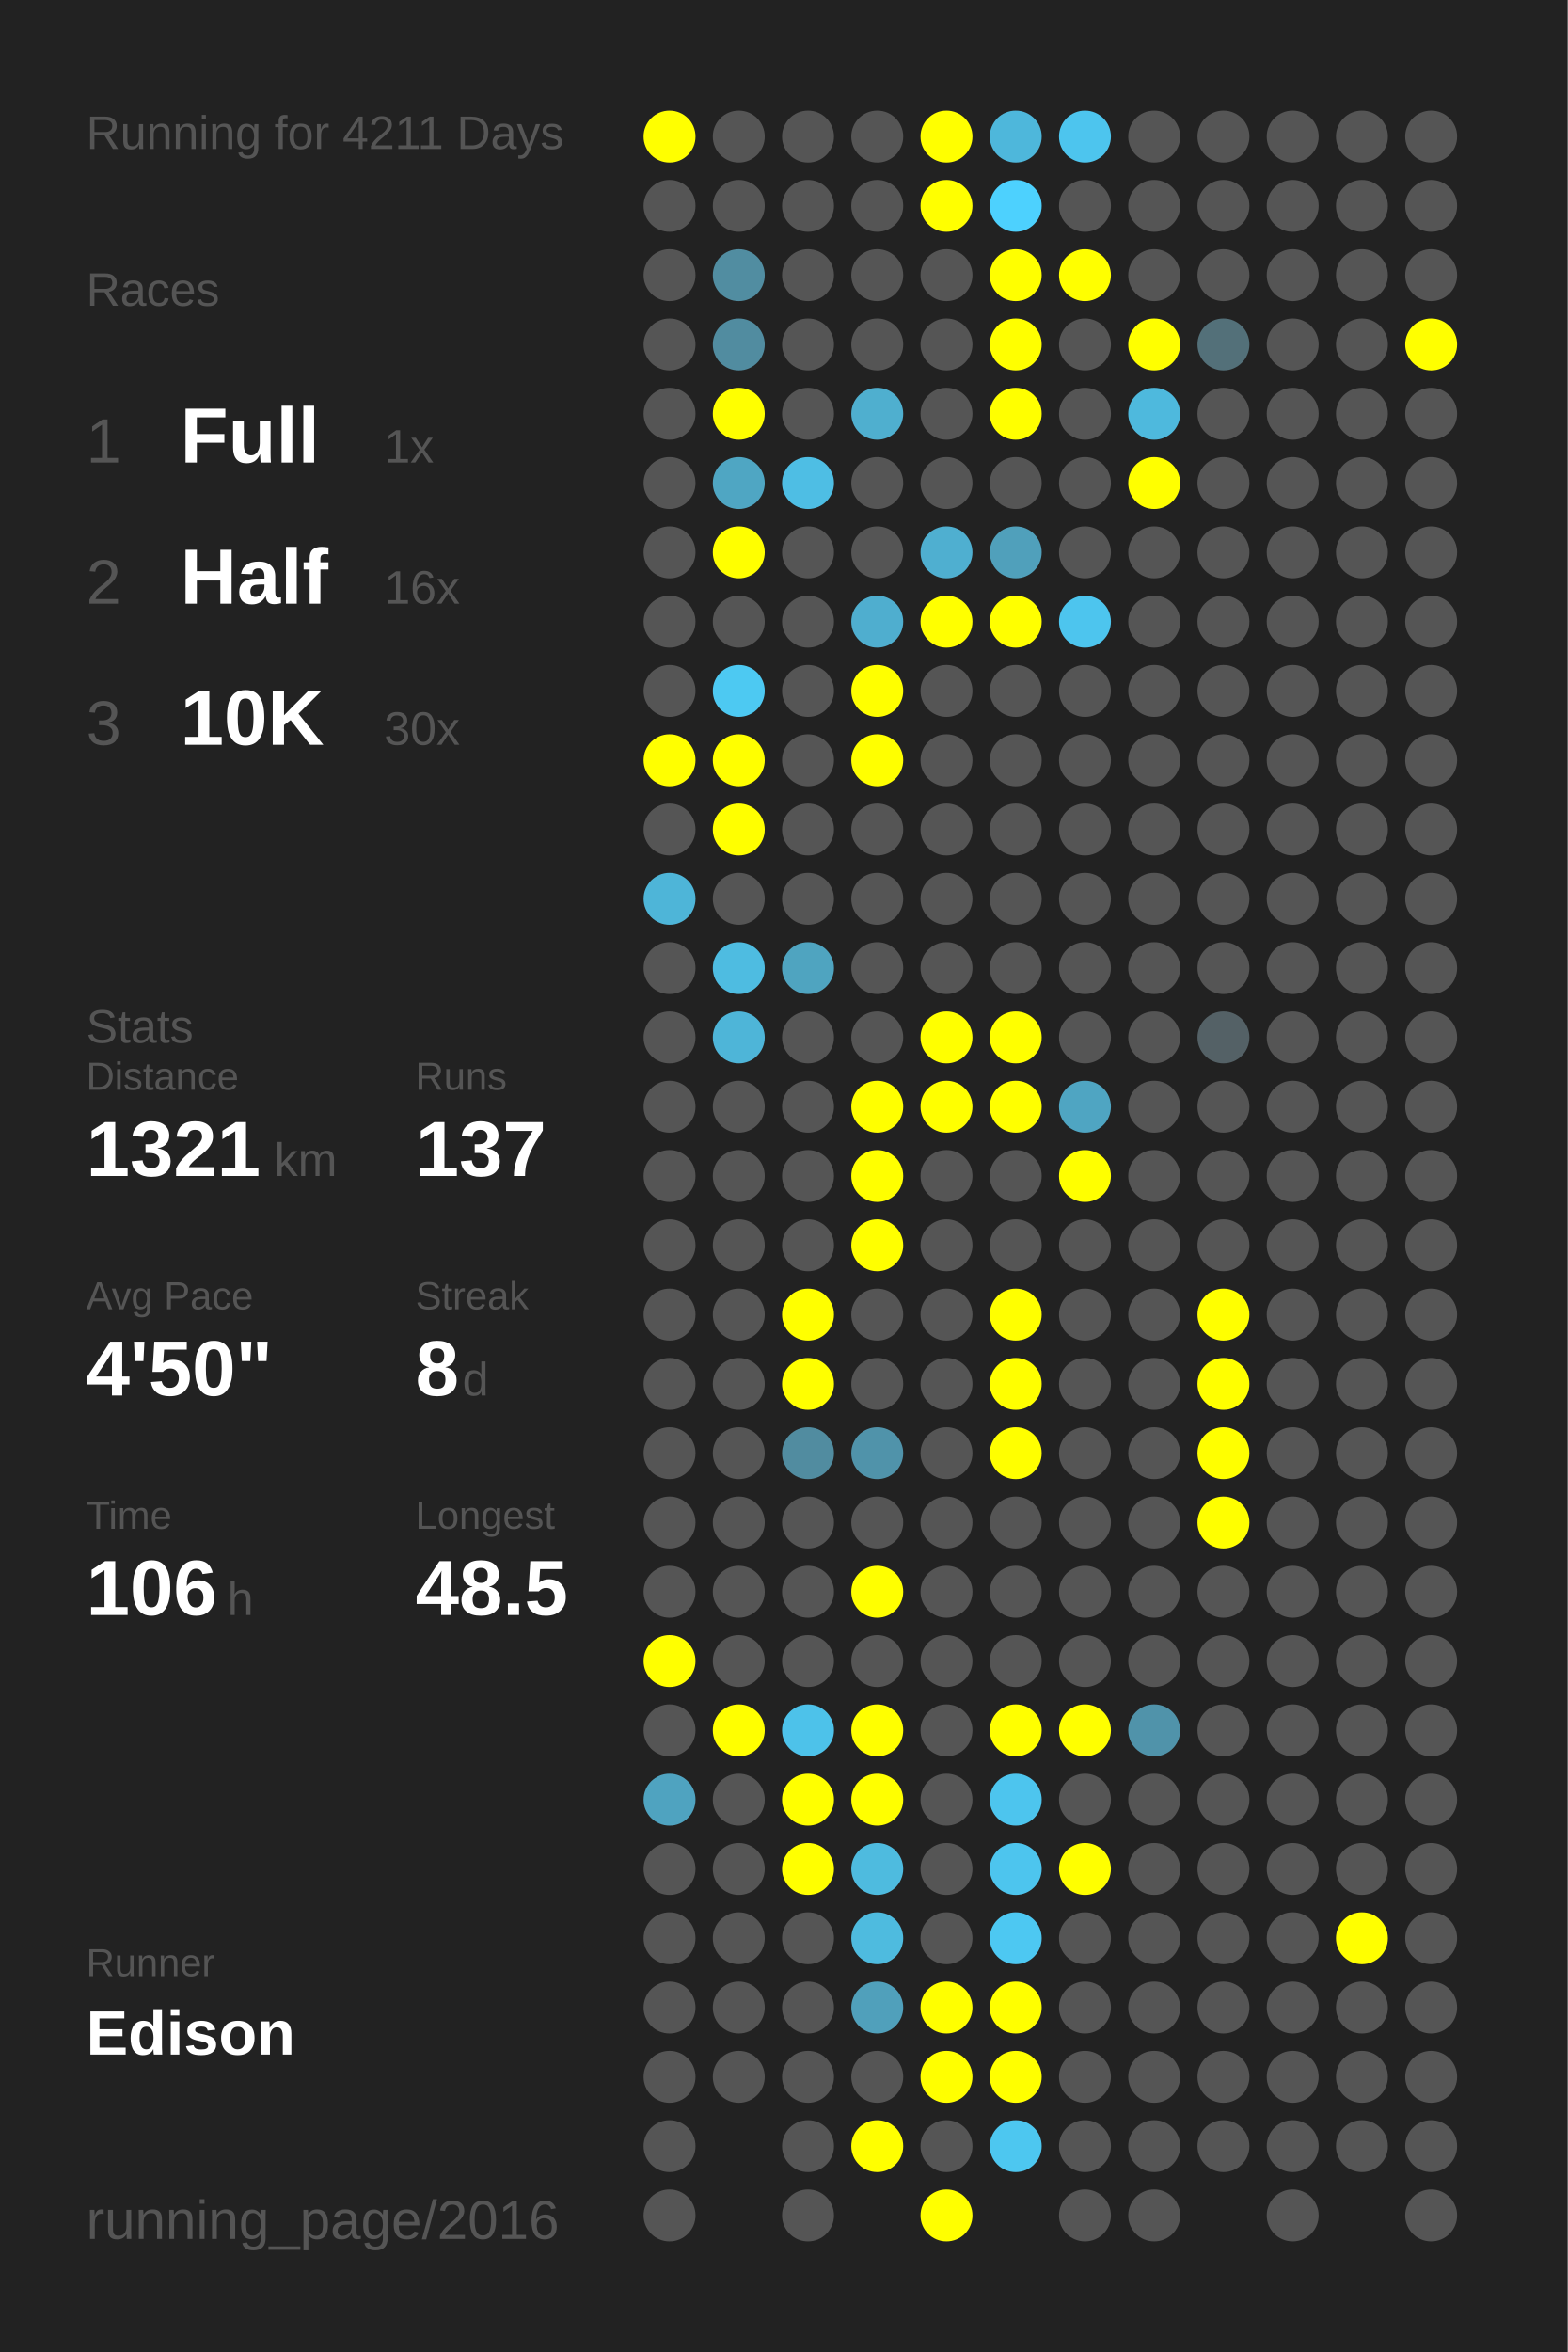
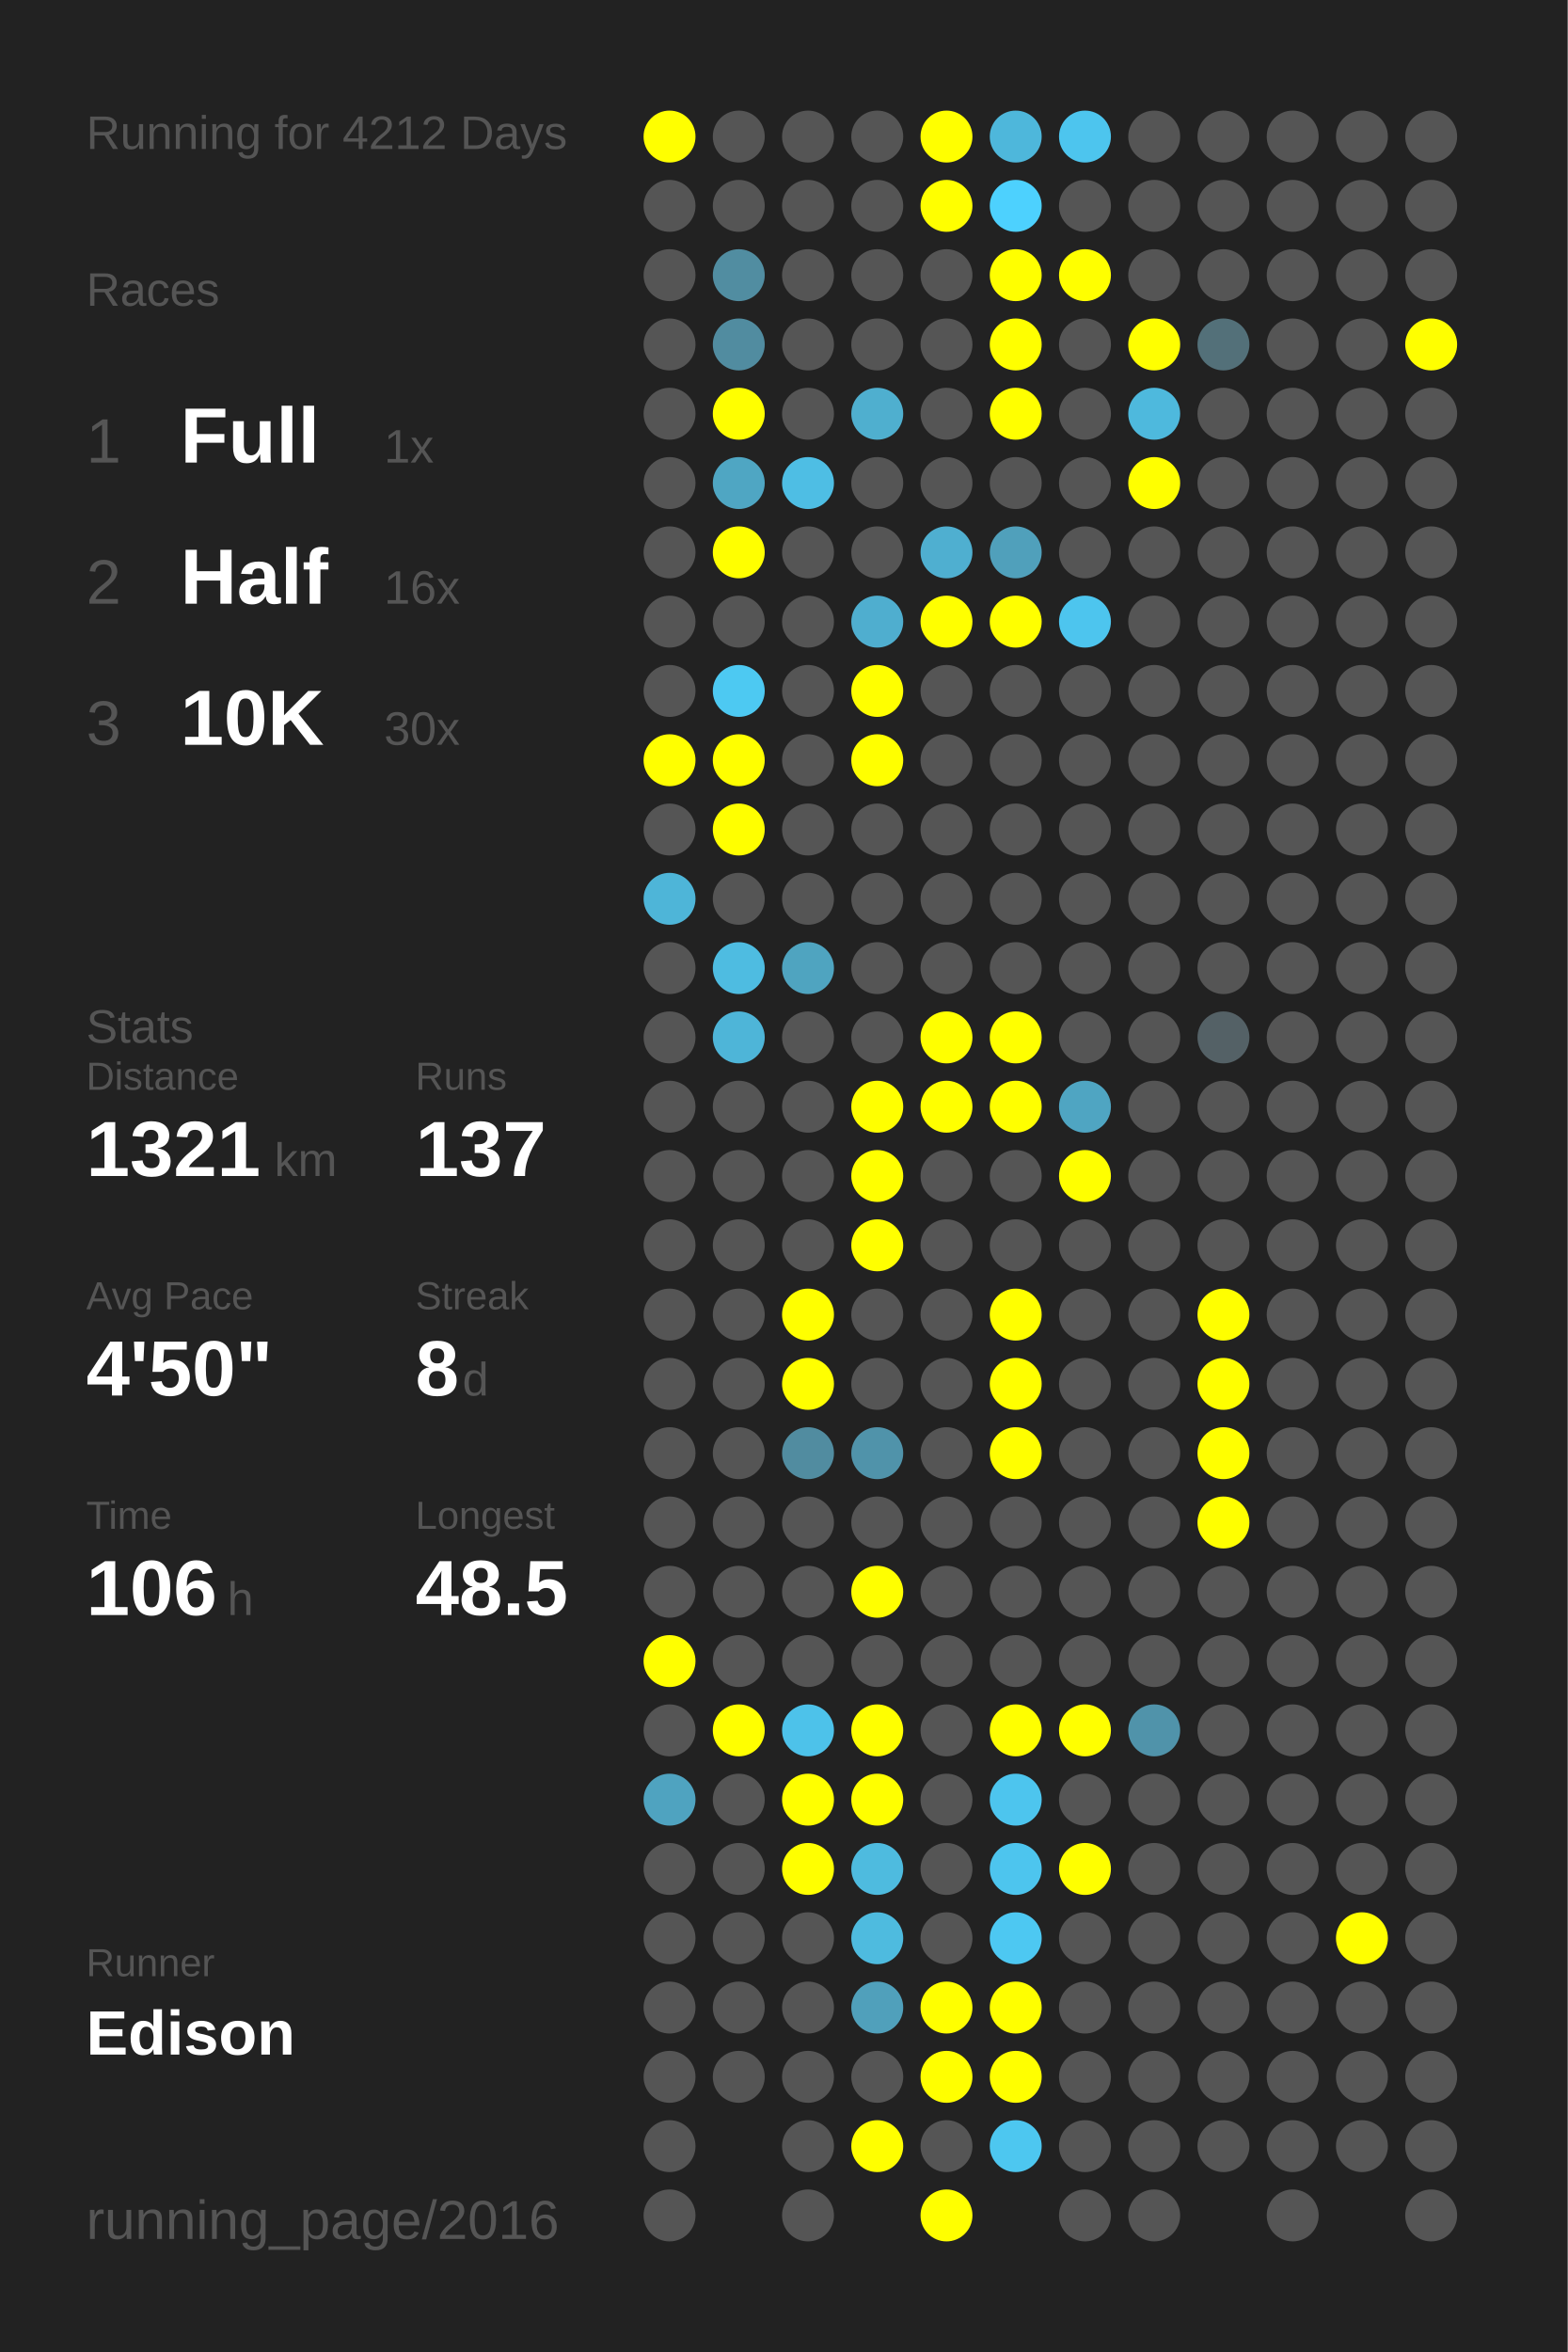
<svg xmlns="http://www.w3.org/2000/svg" baseProfile="full" height="300mm" version="1.1" viewBox="0,0,200,300" width="200mm">
  <defs />
  <rect fill="#222222" height="300" width="200" x="0" y="0" />
-   <text fill="#555555" style="font-size:6px; font-family:Arial;" x="11" y="19">Running for 4211 Days</text>
+   <text fill="#555555" style="font-size:6px; font-family:Arial;" x="11" y="19">Running for 4212 Days</text>
  <text fill="#555555" style="font-size:6px; font-family:Arial;" x="11" y="39">Races</text>
  <text fill="#555555" style="font-size:8px; font-family:Arial;" x="11" y="59">1</text>
  <text fill="#FFFFFF" style="font-size:10px; font-family:Arial; font-weight:bold;" x="23" y="59">Full</text>
  <text fill="#555555" style="font-size:6px; font-family:Arial;" x="49" y="59">1x</text>
  <text fill="#555555" style="font-size:8px; font-family:Arial;" x="11" y="77">2</text>
  <text fill="#FFFFFF" style="font-size:10px; font-family:Arial; font-weight:bold;" x="23" y="77">Half</text>
  <text fill="#555555" style="font-size:6px; font-family:Arial;" x="49" y="77">16x</text>
  <text fill="#555555" style="font-size:8px; font-family:Arial;" x="11" y="95">3</text>
  <text fill="#FFFFFF" style="font-size:10px; font-family:Arial; font-weight:bold;" x="23" y="95">10K</text>
  <text fill="#555555" style="font-size:6px; font-family:Arial;" x="49" y="95">30x</text>
  <text fill="#555555" style="font-size:6px; font-family:Arial;" x="11" y="133">Stats</text>
  <text fill="#555555" style="font-size:5px; font-family:Arial;" x="11" y="139">Distance</text>
  <text fill="#FFFFFF" style="font-size:10px; font-family:Arial; font-weight:bold;" x="11" y="150">1321</text>
  <text fill="#555555" style="font-size:6px; font-family:Arial;" x="35" y="150">km</text>
  <text fill="#555555" style="font-size:5px; font-family:Arial;" x="53" y="139">Runs</text>
  <text fill="#FFFFFF" style="font-size:10px; font-family:Arial; font-weight:bold;" x="53" y="150">137</text>
  <text fill="#555555" style="font-size:5px; font-family:Arial;" x="11" y="167">Avg Pace</text>
  <text fill="#FFFFFF" style="font-size:10px; font-family:Arial; font-weight:bold;" x="11" y="178">4'50"</text>
  <text fill="#555555" style="font-size:5px; font-family:Arial;" x="53" y="167">Streak</text>
  <text fill="#FFFFFF" style="font-size:10px; font-family:Arial; font-weight:bold;" x="53" y="178">8</text>
  <text fill="#555555" style="font-size:6px; font-family:Arial;" x="59" y="178">d</text>
  <text fill="#555555" style="font-size:5px; font-family:Arial;" x="11" y="195">Time</text>
  <text fill="#FFFFFF" style="font-size:10px; font-family:Arial; font-weight:bold;" x="11" y="206">106</text>
  <text fill="#555555" style="font-size:6px; font-family:Arial;" x="29" y="206">h</text>
  <text fill="#555555" style="font-size:5px; font-family:Arial;" x="53" y="195">Longest</text>
  <text fill="#FFFFFF" style="font-size:10px; font-family:Arial; font-weight:bold;" x="53" y="206">48.5</text>
  <text fill="#555555" style="font-size:5px; font-family:Arial;" x="11" y="252.065">Runner</text>
  <text fill="#FFFFFF" style="font-size:8px; font-family:Arial; font-weight:bold;" x="11" y="262.065">Edison</text>
  <text fill="#555555" style="font-size:7px; font-family:Arial;" x="11" y="285.581">running_page/2016</text>
  <circle cx="85.417" cy="17.419" fill="#FFFF00" r="3.312" />
  <circle cx="85.417" cy="26.258" fill="#555555" r="3.312" />
  <circle cx="85.417" cy="35.097" fill="#555555" r="3.312" />
  <circle cx="85.417" cy="43.935" fill="#555555" r="3.312" />
  <circle cx="85.417" cy="52.774" fill="#555555" r="3.312" />
  <circle cx="85.417" cy="61.613" fill="#555555" r="3.312" />
  <circle cx="85.417" cy="70.452" fill="#555555" r="3.312" />
  <circle cx="85.417" cy="79.29" fill="#555555" r="3.312" />
  <circle cx="85.417" cy="88.129" fill="#555555" r="3.312" />
  <circle cx="85.417" cy="96.968" fill="#FFFF00" r="3.312" />
  <circle cx="85.417" cy="105.806" fill="#555555" r="3.312" />
  <circle cx="85.417" cy="114.645" fill="#4eb5d8" r="3.312" />
  <circle cx="85.417" cy="123.484" fill="#555555" r="3.312" />
  <circle cx="85.417" cy="132.323" fill="#555555" r="3.312" />
  <circle cx="85.417" cy="141.161" fill="#555555" r="3.312" />
  <circle cx="85.417" cy="150" fill="#555555" r="3.312" />
  <circle cx="85.417" cy="158.839" fill="#555555" r="3.312" />
  <circle cx="85.417" cy="167.677" fill="#555555" r="3.312" />
  <circle cx="85.417" cy="176.516" fill="#555555" r="3.312" />
  <circle cx="85.417" cy="185.355" fill="#555555" r="3.312" />
  <circle cx="85.417" cy="194.194" fill="#555555" r="3.312" />
  <circle cx="85.417" cy="203.032" fill="#555555" r="3.312" />
  <circle cx="85.417" cy="211.871" fill="#FFFF00" r="3.312" />
  <circle cx="85.417" cy="220.71" fill="#555555" r="3.312" />
  <circle cx="85.417" cy="229.548" fill="#4fa3c0" r="3.312" />
  <circle cx="85.417" cy="238.387" fill="#555555" r="3.312" />
  <circle cx="85.417" cy="247.226" fill="#555555" r="3.312" />
  <circle cx="85.417" cy="256.065" fill="#555555" r="3.312" />
  <circle cx="85.417" cy="264.903" fill="#555555" r="3.312" />
  <circle cx="85.417" cy="273.742" fill="#555555" r="3.312" />
  <circle cx="85.417" cy="282.581" fill="#555555" r="3.312" />
  <circle cx="94.25" cy="17.419" fill="#555555" r="3.312" />
  <circle cx="94.25" cy="26.258" fill="#555555" r="3.312" />
  <circle cx="94.25" cy="35.097" fill="#518da1" r="3.312" />
  <circle cx="94.25" cy="43.935" fill="#518ca0" r="3.312" />
  <circle cx="94.25" cy="52.774" fill="#FFFF00" r="3.312" />
  <circle cx="94.25" cy="61.613" fill="#4fa6c3" r="3.312" />
  <circle cx="94.25" cy="70.452" fill="#FFFF00" r="3.312" />
  <circle cx="94.25" cy="79.29" fill="#555555" r="3.312" />
  <circle cx="94.25" cy="88.129" fill="#4dc9f2" r="3.312" />
  <circle cx="94.25" cy="96.968" fill="#FFFF00" r="3.312" />
  <circle cx="94.25" cy="105.806" fill="#FFFF00" r="3.312" />
  <circle cx="94.25" cy="114.645" fill="#555555" r="3.312" />
  <circle cx="94.25" cy="123.484" fill="#4ebce1" r="3.312" />
  <circle cx="94.25" cy="132.323" fill="#4eb5d8" r="3.312" />
  <circle cx="94.25" cy="141.161" fill="#555555" r="3.312" />
  <circle cx="94.25" cy="150" fill="#555555" r="3.312" />
  <circle cx="94.25" cy="158.839" fill="#555555" r="3.312" />
  <circle cx="94.25" cy="167.677" fill="#555555" r="3.312" />
  <circle cx="94.25" cy="176.516" fill="#555555" r="3.312" />
  <circle cx="94.25" cy="185.355" fill="#555555" r="3.312" />
  <circle cx="94.25" cy="194.194" fill="#555555" r="3.312" />
  <circle cx="94.25" cy="203.032" fill="#555555" r="3.312" />
  <circle cx="94.25" cy="211.871" fill="#555555" r="3.312" />
  <circle cx="94.25" cy="220.71" fill="#FFFF00" r="3.312" />
  <circle cx="94.25" cy="229.548" fill="#555555" r="3.312" />
  <circle cx="94.25" cy="238.387" fill="#555555" r="3.312" />
  <circle cx="94.25" cy="247.226" fill="#555555" r="3.312" />
  <circle cx="94.25" cy="256.065" fill="#555555" r="3.312" />
  <circle cx="94.25" cy="264.903" fill="#555555" r="3.312" />
  <circle cx="103.083" cy="17.419" fill="#555555" r="3.312" />
  <circle cx="103.083" cy="26.258" fill="#555555" r="3.312" />
  <circle cx="103.083" cy="35.097" fill="#555555" r="3.312" />
  <circle cx="103.083" cy="43.935" fill="#555555" r="3.312" />
  <circle cx="103.083" cy="52.774" fill="#555555" r="3.312" />
  <circle cx="103.083" cy="61.613" fill="#4ebee4" r="3.312" />
  <circle cx="103.083" cy="70.452" fill="#555555" r="3.312" />
  <circle cx="103.083" cy="79.29" fill="#555555" r="3.312" />
  <circle cx="103.083" cy="88.129" fill="#555555" r="3.312" />
  <circle cx="103.083" cy="96.968" fill="#555555" r="3.312" />
  <circle cx="103.083" cy="105.806" fill="#555555" r="3.312" />
  <circle cx="103.083" cy="114.645" fill="#555555" r="3.312" />
  <circle cx="103.083" cy="123.484" fill="#4fa4c0" r="3.312" />
  <circle cx="103.083" cy="132.323" fill="#555555" r="3.312" />
  <circle cx="103.083" cy="141.161" fill="#555555" r="3.312" />
  <circle cx="103.083" cy="150" fill="#555555" r="3.312" />
  <circle cx="103.083" cy="158.839" fill="#555555" r="3.312" />
  <circle cx="103.083" cy="167.677" fill="#FFFF00" r="3.312" />
  <circle cx="103.083" cy="176.516" fill="#FFFF00" r="3.312" />
  <circle cx="103.083" cy="185.355" fill="#518ca0" r="3.312" />
  <circle cx="103.083" cy="194.194" fill="#555555" r="3.312" />
  <circle cx="103.083" cy="203.032" fill="#555555" r="3.312" />
  <circle cx="103.083" cy="211.871" fill="#555555" r="3.312" />
  <circle cx="103.083" cy="220.71" fill="#4dc2ea" r="3.312" />
  <circle cx="103.083" cy="229.548" fill="#FFFF00" r="3.312" />
  <circle cx="103.083" cy="238.387" fill="#FFFF00" r="3.312" />
  <circle cx="103.083" cy="247.226" fill="#555555" r="3.312" />
  <circle cx="103.083" cy="256.065" fill="#555555" r="3.312" />
  <circle cx="103.083" cy="264.903" fill="#555555" r="3.312" />
  <circle cx="103.083" cy="273.742" fill="#555555" r="3.312" />
  <circle cx="103.083" cy="282.581" fill="#555555" r="3.312" />
  <circle cx="111.917" cy="17.419" fill="#555555" r="3.312" />
  <circle cx="111.917" cy="26.258" fill="#555555" r="3.312" />
  <circle cx="111.917" cy="35.097" fill="#555555" r="3.312" />
  <circle cx="111.917" cy="43.935" fill="#555555" r="3.312" />
  <circle cx="111.917" cy="52.774" fill="#4fafcf" r="3.312" />
  <circle cx="111.917" cy="61.613" fill="#555555" r="3.312" />
  <circle cx="111.917" cy="70.452" fill="#555555" r="3.312" />
  <circle cx="111.917" cy="79.29" fill="#4faecf" r="3.312" />
  <circle cx="111.917" cy="88.129" fill="#FFFF00" r="3.312" />
  <circle cx="111.917" cy="96.968" fill="#FFFF00" r="3.312" />
  <circle cx="111.917" cy="105.806" fill="#555555" r="3.312" />
  <circle cx="111.917" cy="114.645" fill="#555555" r="3.312" />
  <circle cx="111.917" cy="123.484" fill="#555555" r="3.312" />
  <circle cx="111.917" cy="132.323" fill="#555555" r="3.312" />
  <circle cx="111.917" cy="141.161" fill="#FFFF00" r="3.312" />
  <circle cx="111.917" cy="150" fill="#FFFF00" r="3.312" />
  <circle cx="111.917" cy="158.839" fill="#FFFF00" r="3.312" />
  <circle cx="111.917" cy="167.677" fill="#555555" r="3.312" />
  <circle cx="111.917" cy="176.516" fill="#555555" r="3.312" />
  <circle cx="111.917" cy="185.355" fill="#5093aa" r="3.312" />
  <circle cx="111.917" cy="194.194" fill="#555555" r="3.312" />
  <circle cx="111.917" cy="203.032" fill="#FFFF00" r="3.312" />
  <circle cx="111.917" cy="211.871" fill="#555555" r="3.312" />
  <circle cx="111.917" cy="220.71" fill="#FFFF00" r="3.312" />
  <circle cx="111.917" cy="229.548" fill="#FFFF00" r="3.312" />
  <circle cx="111.917" cy="238.387" fill="#4ebbdf" r="3.312" />
  <circle cx="111.917" cy="247.226" fill="#4ebbdf" r="3.312" />
  <circle cx="111.917" cy="256.065" fill="#50a0bb" r="3.312" />
  <circle cx="111.917" cy="264.903" fill="#555555" r="3.312" />
  <circle cx="111.917" cy="273.742" fill="#FFFF00" r="3.312" />
  <circle cx="120.75" cy="17.419" fill="#FFFF00" r="3.312" />
  <circle cx="120.75" cy="26.258" fill="#FFFF00" r="3.312" />
  <circle cx="120.75" cy="35.097" fill="#555555" r="3.312" />
  <circle cx="120.75" cy="43.935" fill="#555555" r="3.312" />
  <circle cx="120.75" cy="52.774" fill="#555555" r="3.312" />
  <circle cx="120.75" cy="61.613" fill="#555555" r="3.312" />
  <circle cx="120.75" cy="70.452" fill="#4fafd0" r="3.312" />
  <circle cx="120.75" cy="79.29" fill="#FFFF00" r="3.312" />
  <circle cx="120.75" cy="88.129" fill="#555555" r="3.312" />
  <circle cx="120.75" cy="96.968" fill="#555555" r="3.312" />
  <circle cx="120.75" cy="105.806" fill="#555555" r="3.312" />
  <circle cx="120.75" cy="114.645" fill="#555555" r="3.312" />
  <circle cx="120.75" cy="123.484" fill="#555555" r="3.312" />
  <circle cx="120.75" cy="132.323" fill="#FFFF00" r="3.312" />
  <circle cx="120.75" cy="141.161" fill="#FFFF00" r="3.312" />
  <circle cx="120.75" cy="150" fill="#555555" r="3.312" />
  <circle cx="120.75" cy="158.839" fill="#555555" r="3.312" />
  <circle cx="120.75" cy="167.677" fill="#555555" r="3.312" />
  <circle cx="120.75" cy="176.516" fill="#555555" r="3.312" />
  <circle cx="120.75" cy="185.355" fill="#555555" r="3.312" />
  <circle cx="120.75" cy="194.194" fill="#555555" r="3.312" />
  <circle cx="120.75" cy="203.032" fill="#555555" r="3.312" />
  <circle cx="120.75" cy="211.871" fill="#555555" r="3.312" />
  <circle cx="120.75" cy="220.71" fill="#555555" r="3.312" />
  <circle cx="120.75" cy="229.548" fill="#555555" r="3.312" />
  <circle cx="120.75" cy="238.387" fill="#555555" r="3.312" />
  <circle cx="120.75" cy="247.226" fill="#555555" r="3.312" />
  <circle cx="120.75" cy="256.065" fill="#FFFF00" r="3.312" />
  <circle cx="120.75" cy="264.903" fill="#FFFF00" r="3.312" />
  <circle cx="120.75" cy="273.742" fill="#555555" r="3.312" />
  <circle cx="120.75" cy="282.581" fill="#FFFF00" r="3.312" />
  <circle cx="129.583" cy="17.419" fill="#4eb7db" r="3.312" />
  <circle cx="129.583" cy="26.258" fill="#4dd1fe" r="3.312" />
  <circle cx="129.583" cy="35.097" fill="#FFFF00" r="3.312" />
  <circle cx="129.583" cy="43.935" fill="#FFFF00" r="3.312" />
  <circle cx="129.583" cy="52.774" fill="#FFFF00" r="3.312" />
  <circle cx="129.583" cy="61.613" fill="#555555" r="3.312" />
  <circle cx="129.583" cy="70.452" fill="#50a0bb" r="3.312" />
  <circle cx="129.583" cy="79.29" fill="#FFFF00" r="3.312" />
  <circle cx="129.583" cy="88.129" fill="#555555" r="3.312" />
  <circle cx="129.583" cy="96.968" fill="#555555" r="3.312" />
  <circle cx="129.583" cy="105.806" fill="#555555" r="3.312" />
  <circle cx="129.583" cy="114.645" fill="#555555" r="3.312" />
  <circle cx="129.583" cy="123.484" fill="#555555" r="3.312" />
  <circle cx="129.583" cy="132.323" fill="#FFFF00" r="3.312" />
  <circle cx="129.583" cy="141.161" fill="#FFFF00" r="3.312" />
  <circle cx="129.583" cy="150" fill="#555555" r="3.312" />
  <circle cx="129.583" cy="158.839" fill="#555555" r="3.312" />
  <circle cx="129.583" cy="167.677" fill="#FFFF00" r="3.312" />
  <circle cx="129.583" cy="176.516" fill="#FFFF00" r="3.312" />
  <circle cx="129.583" cy="185.355" fill="#FFFF00" r="3.312" />
  <circle cx="129.583" cy="194.194" fill="#555555" r="3.312" />
  <circle cx="129.583" cy="203.032" fill="#555555" r="3.312" />
  <circle cx="129.583" cy="211.871" fill="#555555" r="3.312" />
  <circle cx="129.583" cy="220.71" fill="#FFFF00" r="3.312" />
  <circle cx="129.583" cy="229.548" fill="#4dc5ee" r="3.312" />
  <circle cx="129.583" cy="238.387" fill="#4dc5ee" r="3.312" />
  <circle cx="129.583" cy="247.226" fill="#4dc8f2" r="3.312" />
  <circle cx="129.583" cy="256.065" fill="#FFFF00" r="3.312" />
  <circle cx="129.583" cy="264.903" fill="#FFFF00" r="3.312" />
  <circle cx="129.583" cy="273.742" fill="#4dc7f0" r="3.312" />
  <circle cx="138.417" cy="17.419" fill="#4dc5ee" r="3.312" />
  <circle cx="138.417" cy="26.258" fill="#555555" r="3.312" />
  <circle cx="138.417" cy="35.097" fill="#FFFF00" r="3.312" />
  <circle cx="138.417" cy="43.935" fill="#555555" r="3.312" />
  <circle cx="138.417" cy="52.774" fill="#555555" r="3.312" />
  <circle cx="138.417" cy="61.613" fill="#555555" r="3.312" />
  <circle cx="138.417" cy="70.452" fill="#555555" r="3.312" />
  <circle cx="138.417" cy="79.29" fill="#4dc5ee" r="3.312" />
  <circle cx="138.417" cy="88.129" fill="#555555" r="3.312" />
  <circle cx="138.417" cy="96.968" fill="#555555" r="3.312" />
  <circle cx="138.417" cy="105.806" fill="#555555" r="3.312" />
  <circle cx="138.417" cy="114.645" fill="#555555" r="3.312" />
  <circle cx="138.417" cy="123.484" fill="#555555" r="3.312" />
  <circle cx="138.417" cy="132.323" fill="#555555" r="3.312" />
  <circle cx="138.417" cy="141.161" fill="#4fa5c2" r="3.312" />
  <circle cx="138.417" cy="150" fill="#FFFF00" r="3.312" />
  <circle cx="138.417" cy="158.839" fill="#555555" r="3.312" />
  <circle cx="138.417" cy="167.677" fill="#555555" r="3.312" />
  <circle cx="138.417" cy="176.516" fill="#555555" r="3.312" />
  <circle cx="138.417" cy="185.355" fill="#555555" r="3.312" />
  <circle cx="138.417" cy="194.194" fill="#555555" r="3.312" />
  <circle cx="138.417" cy="203.032" fill="#555555" r="3.312" />
  <circle cx="138.417" cy="211.871" fill="#555555" r="3.312" />
  <circle cx="138.417" cy="220.71" fill="#FFFF00" r="3.312" />
  <circle cx="138.417" cy="229.548" fill="#555555" r="3.312" />
  <circle cx="138.417" cy="238.387" fill="#FFFF00" r="3.312" />
  <circle cx="138.417" cy="247.226" fill="#555555" r="3.312" />
  <circle cx="138.417" cy="256.065" fill="#555555" r="3.312" />
  <circle cx="138.417" cy="264.903" fill="#555555" r="3.312" />
  <circle cx="138.417" cy="273.742" fill="#555555" r="3.312" />
  <circle cx="138.417" cy="282.581" fill="#555555" r="3.312" />
  <circle cx="147.25" cy="17.419" fill="#555555" r="3.312" />
  <circle cx="147.25" cy="26.258" fill="#555555" r="3.312" />
  <circle cx="147.25" cy="35.097" fill="#555555" r="3.312" />
  <circle cx="147.25" cy="43.935" fill="#FFFF00" r="3.312" />
  <circle cx="147.25" cy="52.774" fill="#4eb9dd" r="3.312" />
  <circle cx="147.25" cy="61.613" fill="#FFFF00" r="3.312" />
  <circle cx="147.25" cy="70.452" fill="#555555" r="3.312" />
  <circle cx="147.25" cy="79.29" fill="#555555" r="3.312" />
  <circle cx="147.25" cy="88.129" fill="#555555" r="3.312" />
  <circle cx="147.25" cy="96.968" fill="#555555" r="3.312" />
  <circle cx="147.25" cy="105.806" fill="#555555" r="3.312" />
  <circle cx="147.25" cy="114.645" fill="#555555" r="3.312" />
  <circle cx="147.25" cy="123.484" fill="#555555" r="3.312" />
  <circle cx="147.25" cy="132.323" fill="#555555" r="3.312" />
  <circle cx="147.25" cy="141.161" fill="#555555" r="3.312" />
  <circle cx="147.25" cy="150" fill="#555555" r="3.312" />
  <circle cx="147.25" cy="158.839" fill="#555555" r="3.312" />
  <circle cx="147.25" cy="167.677" fill="#555555" r="3.312" />
  <circle cx="147.25" cy="176.516" fill="#555555" r="3.312" />
  <circle cx="147.25" cy="185.355" fill="#555555" r="3.312" />
  <circle cx="147.25" cy="194.194" fill="#555555" r="3.312" />
  <circle cx="147.25" cy="203.032" fill="#555555" r="3.312" />
  <circle cx="147.25" cy="211.871" fill="#555555" r="3.312" />
  <circle cx="147.25" cy="220.71" fill="#5093aa" r="3.312" />
  <circle cx="147.25" cy="229.548" fill="#555555" r="3.312" />
  <circle cx="147.25" cy="238.387" fill="#555555" r="3.312" />
  <circle cx="147.25" cy="247.226" fill="#555555" r="3.312" />
  <circle cx="147.25" cy="256.065" fill="#555555" r="3.312" />
  <circle cx="147.25" cy="264.903" fill="#555555" r="3.312" />
  <circle cx="147.25" cy="273.742" fill="#555555" r="3.312" />
  <circle cx="147.25" cy="282.581" fill="#555555" r="3.312" />
  <circle cx="156.083" cy="17.419" fill="#555555" r="3.312" />
  <circle cx="156.083" cy="26.258" fill="#555555" r="3.312" />
  <circle cx="156.083" cy="35.097" fill="#555555" r="3.312" />
  <circle cx="156.083" cy="43.935" fill="#537079" r="3.312" />
  <circle cx="156.083" cy="52.774" fill="#555555" r="3.312" />
  <circle cx="156.083" cy="61.613" fill="#555555" r="3.312" />
  <circle cx="156.083" cy="70.452" fill="#555555" r="3.312" />
  <circle cx="156.083" cy="79.29" fill="#555555" r="3.312" />
  <circle cx="156.083" cy="88.129" fill="#555555" r="3.312" />
  <circle cx="156.083" cy="96.968" fill="#555555" r="3.312" />
  <circle cx="156.083" cy="105.806" fill="#555555" r="3.312" />
  <circle cx="156.083" cy="114.645" fill="#555555" r="3.312" />
  <circle cx="156.083" cy="123.484" fill="#555555" r="3.312" />
  <circle cx="156.083" cy="132.323" fill="#546166" r="3.312" />
  <circle cx="156.083" cy="141.161" fill="#555555" r="3.312" />
  <circle cx="156.083" cy="150" fill="#555555" r="3.312" />
  <circle cx="156.083" cy="158.839" fill="#555555" r="3.312" />
  <circle cx="156.083" cy="167.677" fill="#FFFF00" r="3.312" />
  <circle cx="156.083" cy="176.516" fill="#FFFF00" r="3.312" />
  <circle cx="156.083" cy="185.355" fill="#FFFF00" r="3.312" />
  <circle cx="156.083" cy="194.194" fill="#FFFF00" r="3.312" />
  <circle cx="156.083" cy="203.032" fill="#555555" r="3.312" />
  <circle cx="156.083" cy="211.871" fill="#555555" r="3.312" />
  <circle cx="156.083" cy="220.71" fill="#555555" r="3.312" />
  <circle cx="156.083" cy="229.548" fill="#555555" r="3.312" />
  <circle cx="156.083" cy="238.387" fill="#555555" r="3.312" />
  <circle cx="156.083" cy="247.226" fill="#555555" r="3.312" />
  <circle cx="156.083" cy="256.065" fill="#555555" r="3.312" />
  <circle cx="156.083" cy="264.903" fill="#555555" r="3.312" />
  <circle cx="156.083" cy="273.742" fill="#555555" r="3.312" />
  <circle cx="164.917" cy="17.419" fill="#555555" r="3.312" />
  <circle cx="164.917" cy="26.258" fill="#555555" r="3.312" />
  <circle cx="164.917" cy="35.097" fill="#555555" r="3.312" />
  <circle cx="164.917" cy="43.935" fill="#555555" r="3.312" />
  <circle cx="164.917" cy="52.774" fill="#555555" r="3.312" />
  <circle cx="164.917" cy="61.613" fill="#555555" r="3.312" />
  <circle cx="164.917" cy="70.452" fill="#555555" r="3.312" />
  <circle cx="164.917" cy="79.29" fill="#555555" r="3.312" />
  <circle cx="164.917" cy="88.129" fill="#555555" r="3.312" />
  <circle cx="164.917" cy="96.968" fill="#555555" r="3.312" />
  <circle cx="164.917" cy="105.806" fill="#555555" r="3.312" />
  <circle cx="164.917" cy="114.645" fill="#555555" r="3.312" />
  <circle cx="164.917" cy="123.484" fill="#555555" r="3.312" />
  <circle cx="164.917" cy="132.323" fill="#555555" r="3.312" />
  <circle cx="164.917" cy="141.161" fill="#555555" r="3.312" />
  <circle cx="164.917" cy="150" fill="#555555" r="3.312" />
  <circle cx="164.917" cy="158.839" fill="#555555" r="3.312" />
  <circle cx="164.917" cy="167.677" fill="#555555" r="3.312" />
  <circle cx="164.917" cy="176.516" fill="#555555" r="3.312" />
  <circle cx="164.917" cy="185.355" fill="#555555" r="3.312" />
  <circle cx="164.917" cy="194.194" fill="#555555" r="3.312" />
  <circle cx="164.917" cy="203.032" fill="#555555" r="3.312" />
  <circle cx="164.917" cy="211.871" fill="#555555" r="3.312" />
  <circle cx="164.917" cy="220.71" fill="#555555" r="3.312" />
  <circle cx="164.917" cy="229.548" fill="#555555" r="3.312" />
  <circle cx="164.917" cy="238.387" fill="#555555" r="3.312" />
  <circle cx="164.917" cy="247.226" fill="#555555" r="3.312" />
  <circle cx="164.917" cy="256.065" fill="#555555" r="3.312" />
  <circle cx="164.917" cy="264.903" fill="#555555" r="3.312" />
  <circle cx="164.917" cy="273.742" fill="#555555" r="3.312" />
  <circle cx="164.917" cy="282.581" fill="#555555" r="3.312" />
  <circle cx="173.75" cy="17.419" fill="#555555" r="3.312" />
  <circle cx="173.75" cy="26.258" fill="#555555" r="3.312" />
  <circle cx="173.75" cy="35.097" fill="#555555" r="3.312" />
  <circle cx="173.75" cy="43.935" fill="#555555" r="3.312" />
  <circle cx="173.75" cy="52.774" fill="#555555" r="3.312" />
  <circle cx="173.75" cy="61.613" fill="#555555" r="3.312" />
  <circle cx="173.75" cy="70.452" fill="#555555" r="3.312" />
  <circle cx="173.75" cy="79.29" fill="#555555" r="3.312" />
  <circle cx="173.75" cy="88.129" fill="#555555" r="3.312" />
  <circle cx="173.75" cy="96.968" fill="#555555" r="3.312" />
  <circle cx="173.75" cy="105.806" fill="#555555" r="3.312" />
  <circle cx="173.75" cy="114.645" fill="#555555" r="3.312" />
  <circle cx="173.75" cy="123.484" fill="#555555" r="3.312" />
  <circle cx="173.75" cy="132.323" fill="#555555" r="3.312" />
  <circle cx="173.75" cy="141.161" fill="#555555" r="3.312" />
  <circle cx="173.75" cy="150" fill="#555555" r="3.312" />
  <circle cx="173.75" cy="158.839" fill="#555555" r="3.312" />
  <circle cx="173.75" cy="167.677" fill="#555555" r="3.312" />
  <circle cx="173.75" cy="176.516" fill="#555555" r="3.312" />
  <circle cx="173.75" cy="185.355" fill="#555555" r="3.312" />
  <circle cx="173.75" cy="194.194" fill="#555555" r="3.312" />
  <circle cx="173.75" cy="203.032" fill="#555555" r="3.312" />
  <circle cx="173.75" cy="211.871" fill="#555555" r="3.312" />
  <circle cx="173.75" cy="220.71" fill="#555555" r="3.312" />
  <circle cx="173.75" cy="229.548" fill="#555555" r="3.312" />
  <circle cx="173.75" cy="238.387" fill="#555555" r="3.312" />
  <circle cx="173.75" cy="247.226" fill="#FFFF00" r="3.312" />
  <circle cx="173.75" cy="256.065" fill="#555555" r="3.312" />
  <circle cx="173.75" cy="264.903" fill="#555555" r="3.312" />
  <circle cx="173.75" cy="273.742" fill="#555555" r="3.312" />
  <circle cx="182.583" cy="17.419" fill="#555555" r="3.312" />
  <circle cx="182.583" cy="26.258" fill="#555555" r="3.312" />
  <circle cx="182.583" cy="35.097" fill="#555555" r="3.312" />
  <circle cx="182.583" cy="43.935" fill="#FFFF00" r="3.312" />
  <circle cx="182.583" cy="52.774" fill="#555555" r="3.312" />
  <circle cx="182.583" cy="61.613" fill="#555555" r="3.312" />
  <circle cx="182.583" cy="70.452" fill="#555555" r="3.312" />
  <circle cx="182.583" cy="79.29" fill="#555555" r="3.312" />
  <circle cx="182.583" cy="88.129" fill="#555555" r="3.312" />
  <circle cx="182.583" cy="96.968" fill="#555555" r="3.312" />
  <circle cx="182.583" cy="105.806" fill="#555555" r="3.312" />
  <circle cx="182.583" cy="114.645" fill="#555555" r="3.312" />
  <circle cx="182.583" cy="123.484" fill="#555555" r="3.312" />
  <circle cx="182.583" cy="132.323" fill="#555555" r="3.312" />
  <circle cx="182.583" cy="141.161" fill="#555555" r="3.312" />
  <circle cx="182.583" cy="150" fill="#555555" r="3.312" />
  <circle cx="182.583" cy="158.839" fill="#555555" r="3.312" />
  <circle cx="182.583" cy="167.677" fill="#555555" r="3.312" />
  <circle cx="182.583" cy="176.516" fill="#555555" r="3.312" />
  <circle cx="182.583" cy="185.355" fill="#555555" r="3.312" />
  <circle cx="182.583" cy="194.194" fill="#555555" r="3.312" />
  <circle cx="182.583" cy="203.032" fill="#555555" r="3.312" />
  <circle cx="182.583" cy="211.871" fill="#555555" r="3.312" />
  <circle cx="182.583" cy="220.71" fill="#555555" r="3.312" />
  <circle cx="182.583" cy="229.548" fill="#555555" r="3.312" />
  <circle cx="182.583" cy="238.387" fill="#555555" r="3.312" />
  <circle cx="182.583" cy="247.226" fill="#555555" r="3.312" />
  <circle cx="182.583" cy="256.065" fill="#555555" r="3.312" />
  <circle cx="182.583" cy="264.903" fill="#555555" r="3.312" />
  <circle cx="182.583" cy="273.742" fill="#555555" r="3.312" />
  <circle cx="182.583" cy="282.581" fill="#555555" r="3.312" />
</svg>
